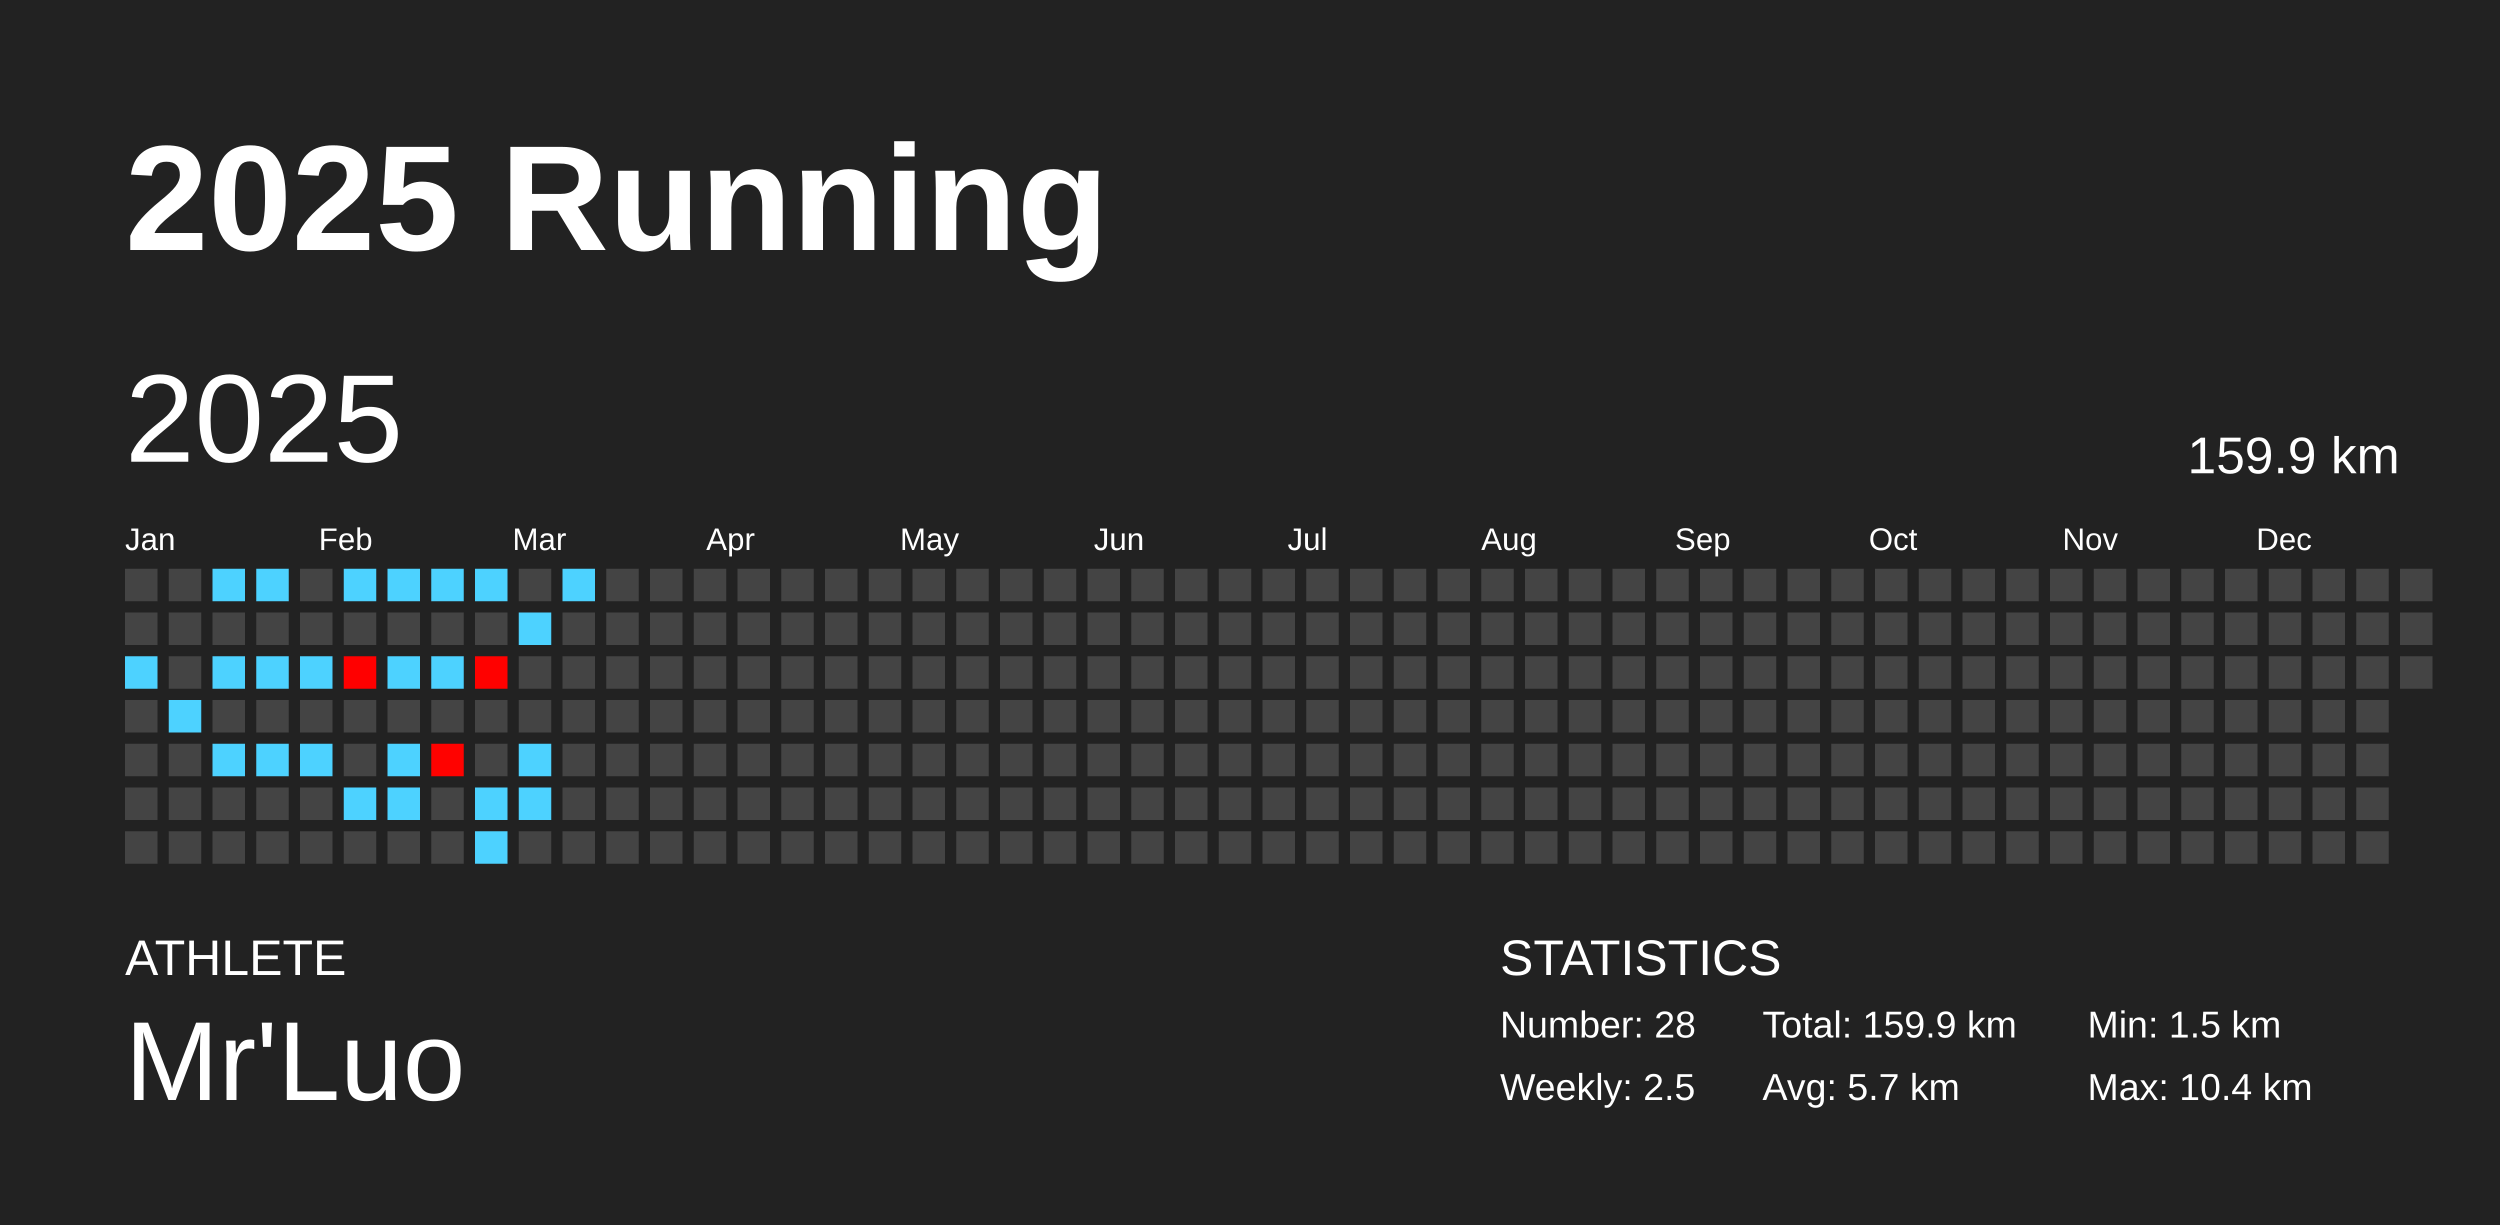
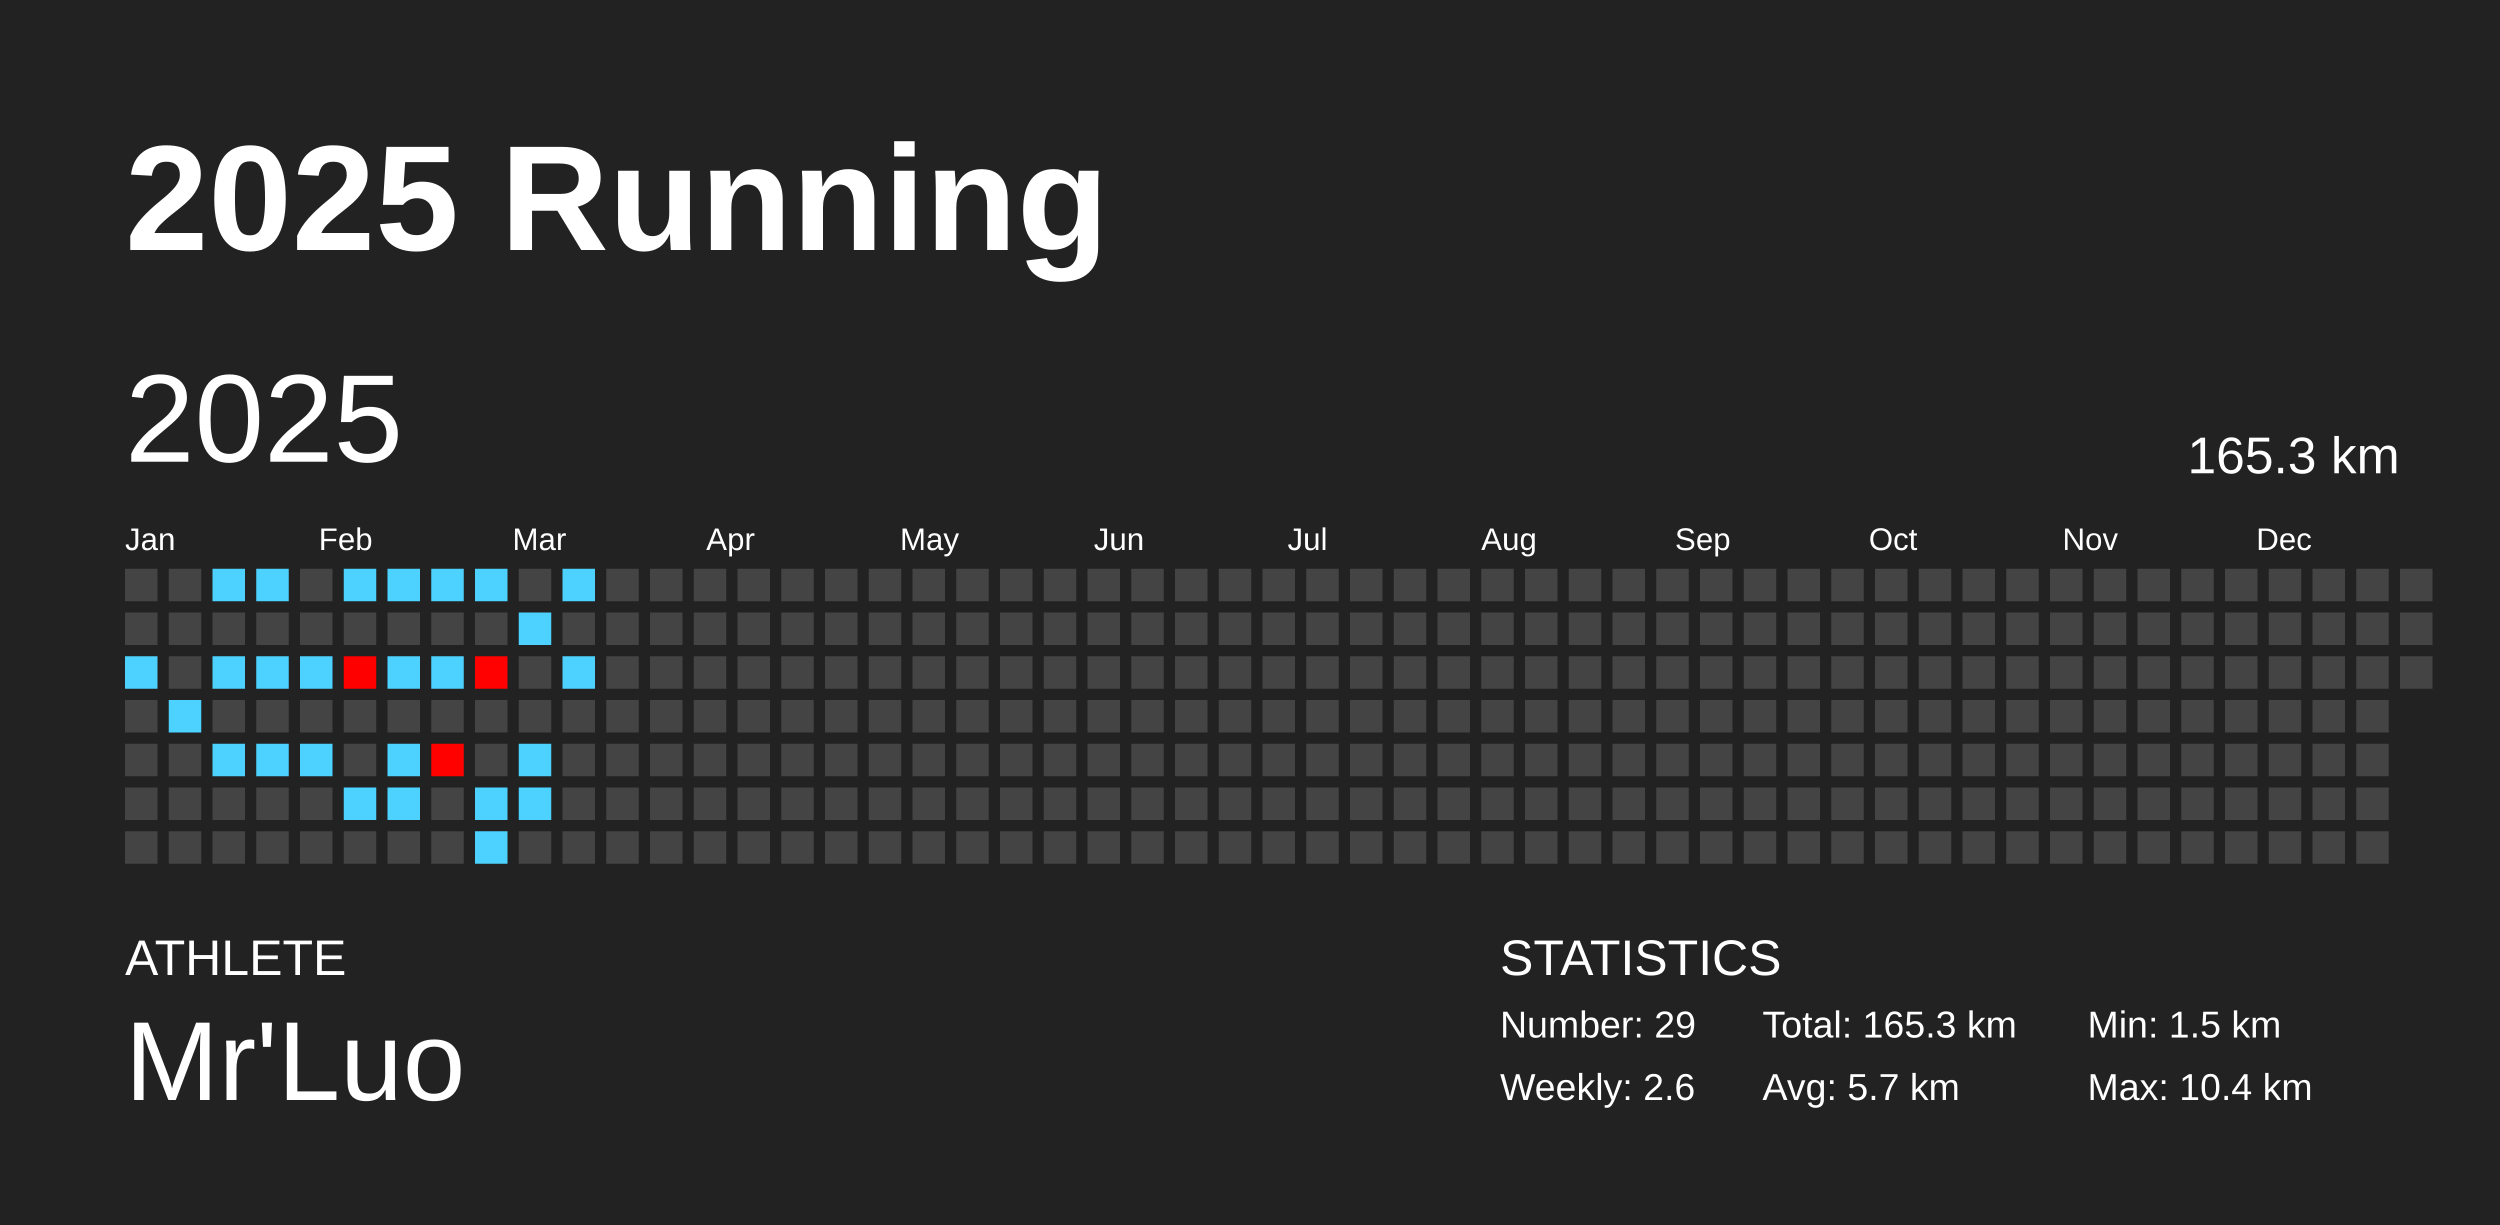
<svg xmlns="http://www.w3.org/2000/svg" baseProfile="full" height="98mm" version="1.1" viewBox="0,0,200,98" width="200mm">
  <defs />
  <rect fill="#222222" height="98" width="200" x="0" y="0" />
  <text fill="#FFFFFF" style="font-size:12px; font-family:Arial; font-weight:bold;" x="10" y="20">2025 Running</text>
  <text fill="#FFFFFF" style="font-size:4px; font-family:Arial" x="10" y="78">ATHLETE</text>
  <text fill="#FFFFFF" style="font-size:9px; font-family:Arial" x="10" y="88">Mr'Luo</text>
  <text fill="#FFFFFF" style="font-size:4px; font-family:Arial" x="120" y="78">STATISTICS</text>
-   <text fill="#FFFFFF" style="font-size:3px; font-family:Arial" x="120" y="83">Number: 28</text>
-   <text fill="#FFFFFF" style="font-size:3px; font-family:Arial" x="120" y="88">Weekly: 2.5</text>
-   <text fill="#FFFFFF" style="font-size:3px; font-family:Arial" x="141" y="83">Total: 159.9 km</text>
+   <text fill="#FFFFFF" style="font-size:3px; font-family:Arial" x="120" y="83">Number: 29</text>
+   <text fill="#FFFFFF" style="font-size:3px; font-family:Arial" x="120" y="88">Weekly: 2.6</text>
+   <text fill="#FFFFFF" style="font-size:3px; font-family:Arial" x="141" y="83">Total: 165.3 km</text>
  <text fill="#FFFFFF" style="font-size:3px; font-family:Arial" x="141" y="88">Avg: 5.7 km</text>
  <text fill="#FFFFFF" style="font-size:3px; font-family:Arial" x="167" y="83">Min: 1.5 km</text>
  <text fill="#FFFFFF" style="font-size:3px; font-family:Arial" x="167" y="88">Max: 10.4 km</text>
  <text dominant-baseline="hanging" fill="#FFFFFF" style="font-size:10.0px; font-family:Arial;" x="10" y="30">2025</text>
-   <text dominant-baseline="hanging" fill="#FFFFFF" style="font-size:4.125px; font-family:Arial;" x="175" y="35">159.9 km</text>
+   <text dominant-baseline="hanging" fill="#FFFFFF" style="font-size:4.125px; font-family:Arial;" x="175" y="35">165.3 km</text>
  <text fill="#FFFFFF" style="font-size:2.5px; font-family:Arial" x="10.0" y="44">Jan</text>
  <text fill="#FFFFFF" style="font-size:2.5px; font-family:Arial" x="25.5" y="44">Feb</text>
  <text fill="#FFFFFF" style="font-size:2.5px; font-family:Arial" x="41.0" y="44">Mar</text>
  <text fill="#FFFFFF" style="font-size:2.5px; font-family:Arial" x="56.5" y="44">Apr</text>
  <text fill="#FFFFFF" style="font-size:2.5px; font-family:Arial" x="72.0" y="44">May</text>
  <text fill="#FFFFFF" style="font-size:2.5px; font-family:Arial" x="87.5" y="44">Jun</text>
  <text fill="#FFFFFF" style="font-size:2.5px; font-family:Arial" x="103.0" y="44">Jul</text>
  <text fill="#FFFFFF" style="font-size:2.5px; font-family:Arial" x="118.5" y="44">Aug</text>
  <text fill="#FFFFFF" style="font-size:2.5px; font-family:Arial" x="134.0" y="44">Sep</text>
  <text fill="#FFFFFF" style="font-size:2.5px; font-family:Arial" x="149.5" y="44">Oct</text>
  <text fill="#FFFFFF" style="font-size:2.5px; font-family:Arial" x="165.0" y="44">Nov</text>
  <text fill="#FFFFFF" style="font-size:2.5px; font-family:Arial" x="180.5" y="44">Dec</text>
  <rect fill="#444444" height="2.6" width="2.6" x="10.0" y="45.5" />
  <rect fill="#444444" height="2.6" width="2.6" x="10.0" y="49.0" />
  <rect fill="#4dd2ff" height="2.6" width="2.6" x="10.0" y="52.5" />
  <rect fill="#444444" height="2.6" width="2.6" x="10.0" y="56.0" />
  <rect fill="#444444" height="2.6" width="2.6" x="10.0" y="59.5" />
  <rect fill="#444444" height="2.6" width="2.6" x="10.0" y="63.0" />
  <rect fill="#444444" height="2.6" width="2.6" x="10.0" y="66.5" />
  <rect fill="#444444" height="2.6" width="2.6" x="13.5" y="45.5" />
  <rect fill="#444444" height="2.6" width="2.6" x="13.5" y="49.0" />
  <rect fill="#444444" height="2.6" width="2.6" x="13.5" y="52.5" />
  <rect fill="#4dd2ff" height="2.6" width="2.6" x="13.5" y="56.0" />
  <rect fill="#444444" height="2.6" width="2.6" x="13.5" y="59.5" />
  <rect fill="#444444" height="2.6" width="2.6" x="13.5" y="63.0" />
  <rect fill="#444444" height="2.6" width="2.6" x="13.5" y="66.5" />
  <rect fill="#4dd2ff" height="2.6" width="2.6" x="17.0" y="45.5" />
  <rect fill="#444444" height="2.6" width="2.6" x="17.0" y="49.0" />
  <rect fill="#4dd2ff" height="2.6" width="2.6" x="17.0" y="52.5" />
  <rect fill="#444444" height="2.6" width="2.6" x="17.0" y="56.0" />
  <rect fill="#4dd2ff" height="2.6" width="2.6" x="17.0" y="59.5" />
  <rect fill="#444444" height="2.6" width="2.6" x="17.0" y="63.0" />
  <rect fill="#444444" height="2.6" width="2.6" x="17.0" y="66.5" />
  <rect fill="#4dd2ff" height="2.6" width="2.6" x="20.5" y="45.5" />
  <rect fill="#444444" height="2.6" width="2.6" x="20.5" y="49.0" />
  <rect fill="#4dd2ff" height="2.6" width="2.6" x="20.5" y="52.5" />
  <rect fill="#444444" height="2.6" width="2.6" x="20.5" y="56.0" />
  <rect fill="#4dd2ff" height="2.6" width="2.6" x="20.5" y="59.5" />
  <rect fill="#444444" height="2.6" width="2.6" x="20.5" y="63.0" />
  <rect fill="#444444" height="2.6" width="2.6" x="20.5" y="66.5" />
  <rect fill="#444444" height="2.6" width="2.6" x="24.0" y="45.5" />
  <rect fill="#444444" height="2.6" width="2.6" x="24.0" y="49.0" />
  <rect fill="#4dd2ff" height="2.6" width="2.6" x="24.0" y="52.5" />
  <rect fill="#444444" height="2.6" width="2.6" x="24.0" y="56.0" />
  <rect fill="#4dd2ff" height="2.6" width="2.6" x="24.0" y="59.5" />
  <rect fill="#444444" height="2.6" width="2.6" x="24.0" y="63.0" />
  <rect fill="#444444" height="2.6" width="2.6" x="24.0" y="66.5" />
  <rect fill="#4dd2ff" height="2.6" width="2.6" x="27.5" y="45.5" />
  <rect fill="#444444" height="2.6" width="2.6" x="27.5" y="49.0" />
  <rect fill="#ff0000" height="2.6" width="2.6" x="27.5" y="52.5" />
  <rect fill="#444444" height="2.6" width="2.6" x="27.5" y="56.0" />
  <rect fill="#444444" height="2.6" width="2.6" x="27.5" y="59.5" />
  <rect fill="#4dd2ff" height="2.6" width="2.6" x="27.5" y="63.0" />
  <rect fill="#444444" height="2.6" width="2.6" x="27.5" y="66.5" />
  <rect fill="#4dd2ff" height="2.6" width="2.6" x="31.0" y="45.5" />
  <rect fill="#444444" height="2.6" width="2.6" x="31.0" y="49.0" />
  <rect fill="#4dd2ff" height="2.6" width="2.6" x="31.0" y="52.5" />
  <rect fill="#444444" height="2.6" width="2.6" x="31.0" y="56.0" />
  <rect fill="#4dd2ff" height="2.6" width="2.6" x="31.0" y="59.5" />
  <rect fill="#4dd2ff" height="2.6" width="2.6" x="31.0" y="63.0" />
  <rect fill="#444444" height="2.6" width="2.6" x="31.0" y="66.5" />
  <rect fill="#4dd2ff" height="2.6" width="2.6" x="34.5" y="45.5" />
  <rect fill="#444444" height="2.6" width="2.6" x="34.5" y="49.0" />
  <rect fill="#4dd2ff" height="2.6" width="2.6" x="34.5" y="52.5" />
  <rect fill="#444444" height="2.6" width="2.6" x="34.5" y="56.0" />
  <rect fill="#ff0200" height="2.6" width="2.6" x="34.5" y="59.5" />
  <rect fill="#444444" height="2.6" width="2.6" x="34.5" y="63.0" />
  <rect fill="#444444" height="2.6" width="2.6" x="34.5" y="66.5" />
  <rect fill="#4dd2ff" height="2.6" width="2.6" x="38.0" y="45.5" />
  <rect fill="#444444" height="2.6" width="2.6" x="38.0" y="49.0" />
  <rect fill="#ff0100" height="2.6" width="2.6" x="38.0" y="52.5" />
  <rect fill="#444444" height="2.6" width="2.6" x="38.0" y="56.0" />
  <rect fill="#444444" height="2.6" width="2.6" x="38.0" y="59.5" />
  <rect fill="#4dd2ff" height="2.6" width="2.6" x="38.0" y="63.0" />
  <rect fill="#4dd2ff" height="2.6" width="2.6" x="38.0" y="66.5" />
  <rect fill="#444444" height="2.6" width="2.6" x="41.5" y="45.5" />
  <rect fill="#4dd2ff" height="2.6" width="2.6" x="41.5" y="49.0" />
  <rect fill="#444444" height="2.6" width="2.6" x="41.5" y="52.5" />
  <rect fill="#444444" height="2.6" width="2.6" x="41.5" y="56.0" />
  <rect fill="#4dd2ff" height="2.6" width="2.6" x="41.5" y="59.5" />
  <rect fill="#4dd2ff" height="2.6" width="2.6" x="41.5" y="63.0" />
  <rect fill="#444444" height="2.6" width="2.6" x="41.5" y="66.5" />
  <rect fill="#4dd2ff" height="2.6" width="2.6" x="45.0" y="45.5" />
  <rect fill="#444444" height="2.6" width="2.6" x="45.0" y="49.0" />
-   <rect fill="#444444" height="2.6" width="2.6" x="45.0" y="52.5" />
+   <rect fill="#4dd2ff" height="2.6" width="2.6" x="45.0" y="52.5" />
  <rect fill="#444444" height="2.6" width="2.6" x="45.0" y="56.0" />
  <rect fill="#444444" height="2.6" width="2.6" x="45.0" y="59.5" />
  <rect fill="#444444" height="2.6" width="2.6" x="45.0" y="63.0" />
  <rect fill="#444444" height="2.6" width="2.6" x="45.0" y="66.5" />
  <rect fill="#444444" height="2.6" width="2.6" x="48.5" y="45.5" />
  <rect fill="#444444" height="2.6" width="2.6" x="48.5" y="49.0" />
  <rect fill="#444444" height="2.6" width="2.6" x="48.5" y="52.5" />
  <rect fill="#444444" height="2.6" width="2.6" x="48.5" y="56.0" />
  <rect fill="#444444" height="2.6" width="2.6" x="48.5" y="59.5" />
  <rect fill="#444444" height="2.6" width="2.6" x="48.5" y="63.0" />
  <rect fill="#444444" height="2.6" width="2.6" x="48.5" y="66.5" />
  <rect fill="#444444" height="2.6" width="2.6" x="52.0" y="45.5" />
  <rect fill="#444444" height="2.6" width="2.6" x="52.0" y="49.0" />
  <rect fill="#444444" height="2.6" width="2.6" x="52.0" y="52.5" />
  <rect fill="#444444" height="2.6" width="2.6" x="52.0" y="56.0" />
  <rect fill="#444444" height="2.6" width="2.6" x="52.0" y="59.5" />
  <rect fill="#444444" height="2.6" width="2.6" x="52.0" y="63.0" />
  <rect fill="#444444" height="2.6" width="2.6" x="52.0" y="66.5" />
  <rect fill="#444444" height="2.6" width="2.6" x="55.5" y="45.5" />
  <rect fill="#444444" height="2.6" width="2.6" x="55.5" y="49.0" />
  <rect fill="#444444" height="2.6" width="2.6" x="55.5" y="52.5" />
  <rect fill="#444444" height="2.6" width="2.6" x="55.5" y="56.0" />
  <rect fill="#444444" height="2.6" width="2.6" x="55.5" y="59.5" />
  <rect fill="#444444" height="2.6" width="2.6" x="55.5" y="63.0" />
  <rect fill="#444444" height="2.6" width="2.6" x="55.5" y="66.5" />
  <rect fill="#444444" height="2.6" width="2.6" x="59.0" y="45.5" />
  <rect fill="#444444" height="2.6" width="2.6" x="59.0" y="49.0" />
  <rect fill="#444444" height="2.6" width="2.6" x="59.0" y="52.5" />
  <rect fill="#444444" height="2.6" width="2.6" x="59.0" y="56.0" />
  <rect fill="#444444" height="2.6" width="2.6" x="59.0" y="59.5" />
  <rect fill="#444444" height="2.6" width="2.6" x="59.0" y="63.0" />
  <rect fill="#444444" height="2.6" width="2.6" x="59.0" y="66.5" />
  <rect fill="#444444" height="2.6" width="2.6" x="62.5" y="45.5" />
  <rect fill="#444444" height="2.6" width="2.6" x="62.5" y="49.0" />
  <rect fill="#444444" height="2.6" width="2.6" x="62.5" y="52.5" />
  <rect fill="#444444" height="2.6" width="2.6" x="62.5" y="56.0" />
  <rect fill="#444444" height="2.6" width="2.6" x="62.5" y="59.5" />
  <rect fill="#444444" height="2.6" width="2.6" x="62.5" y="63.0" />
  <rect fill="#444444" height="2.6" width="2.6" x="62.5" y="66.5" />
  <rect fill="#444444" height="2.6" width="2.6" x="66.0" y="45.5" />
  <rect fill="#444444" height="2.6" width="2.6" x="66.0" y="49.0" />
  <rect fill="#444444" height="2.6" width="2.6" x="66.0" y="52.5" />
  <rect fill="#444444" height="2.6" width="2.6" x="66.0" y="56.0" />
  <rect fill="#444444" height="2.6" width="2.6" x="66.0" y="59.5" />
  <rect fill="#444444" height="2.6" width="2.6" x="66.0" y="63.0" />
  <rect fill="#444444" height="2.6" width="2.6" x="66.0" y="66.5" />
  <rect fill="#444444" height="2.6" width="2.6" x="69.5" y="45.5" />
  <rect fill="#444444" height="2.6" width="2.6" x="69.5" y="49.0" />
  <rect fill="#444444" height="2.6" width="2.6" x="69.5" y="52.5" />
  <rect fill="#444444" height="2.6" width="2.6" x="69.5" y="56.0" />
  <rect fill="#444444" height="2.6" width="2.6" x="69.5" y="59.5" />
  <rect fill="#444444" height="2.6" width="2.6" x="69.5" y="63.0" />
  <rect fill="#444444" height="2.6" width="2.6" x="69.5" y="66.5" />
  <rect fill="#444444" height="2.6" width="2.6" x="73.0" y="45.5" />
  <rect fill="#444444" height="2.6" width="2.6" x="73.0" y="49.0" />
  <rect fill="#444444" height="2.6" width="2.6" x="73.0" y="52.5" />
  <rect fill="#444444" height="2.6" width="2.6" x="73.0" y="56.0" />
  <rect fill="#444444" height="2.6" width="2.6" x="73.0" y="59.5" />
  <rect fill="#444444" height="2.6" width="2.6" x="73.0" y="63.0" />
  <rect fill="#444444" height="2.6" width="2.6" x="73.0" y="66.5" />
  <rect fill="#444444" height="2.6" width="2.6" x="76.5" y="45.5" />
  <rect fill="#444444" height="2.6" width="2.6" x="76.5" y="49.0" />
  <rect fill="#444444" height="2.6" width="2.6" x="76.5" y="52.5" />
  <rect fill="#444444" height="2.6" width="2.6" x="76.5" y="56.0" />
  <rect fill="#444444" height="2.6" width="2.6" x="76.5" y="59.5" />
  <rect fill="#444444" height="2.6" width="2.6" x="76.5" y="63.0" />
  <rect fill="#444444" height="2.6" width="2.6" x="76.5" y="66.5" />
  <rect fill="#444444" height="2.6" width="2.6" x="80.0" y="45.5" />
  <rect fill="#444444" height="2.6" width="2.6" x="80.0" y="49.0" />
  <rect fill="#444444" height="2.6" width="2.6" x="80.0" y="52.5" />
  <rect fill="#444444" height="2.6" width="2.6" x="80.0" y="56.0" />
  <rect fill="#444444" height="2.6" width="2.6" x="80.0" y="59.5" />
  <rect fill="#444444" height="2.6" width="2.6" x="80.0" y="63.0" />
  <rect fill="#444444" height="2.6" width="2.6" x="80.0" y="66.5" />
  <rect fill="#444444" height="2.6" width="2.6" x="83.5" y="45.5" />
  <rect fill="#444444" height="2.6" width="2.6" x="83.5" y="49.0" />
  <rect fill="#444444" height="2.6" width="2.6" x="83.5" y="52.5" />
  <rect fill="#444444" height="2.6" width="2.6" x="83.5" y="56.0" />
  <rect fill="#444444" height="2.6" width="2.6" x="83.5" y="59.5" />
  <rect fill="#444444" height="2.6" width="2.6" x="83.5" y="63.0" />
  <rect fill="#444444" height="2.6" width="2.6" x="83.5" y="66.5" />
  <rect fill="#444444" height="2.6" width="2.6" x="87.0" y="45.5" />
  <rect fill="#444444" height="2.6" width="2.6" x="87.0" y="49.0" />
  <rect fill="#444444" height="2.6" width="2.6" x="87.0" y="52.5" />
  <rect fill="#444444" height="2.6" width="2.6" x="87.0" y="56.0" />
  <rect fill="#444444" height="2.6" width="2.6" x="87.0" y="59.5" />
  <rect fill="#444444" height="2.6" width="2.6" x="87.0" y="63.0" />
  <rect fill="#444444" height="2.6" width="2.6" x="87.0" y="66.5" />
  <rect fill="#444444" height="2.6" width="2.6" x="90.5" y="45.5" />
  <rect fill="#444444" height="2.6" width="2.6" x="90.5" y="49.0" />
  <rect fill="#444444" height="2.6" width="2.6" x="90.5" y="52.5" />
  <rect fill="#444444" height="2.6" width="2.6" x="90.5" y="56.0" />
  <rect fill="#444444" height="2.6" width="2.6" x="90.5" y="59.5" />
  <rect fill="#444444" height="2.6" width="2.6" x="90.5" y="63.0" />
  <rect fill="#444444" height="2.6" width="2.6" x="90.5" y="66.5" />
  <rect fill="#444444" height="2.6" width="2.6" x="94.0" y="45.5" />
  <rect fill="#444444" height="2.6" width="2.6" x="94.0" y="49.0" />
  <rect fill="#444444" height="2.6" width="2.6" x="94.0" y="52.5" />
  <rect fill="#444444" height="2.6" width="2.6" x="94.0" y="56.0" />
  <rect fill="#444444" height="2.6" width="2.6" x="94.0" y="59.5" />
  <rect fill="#444444" height="2.6" width="2.6" x="94.0" y="63.0" />
  <rect fill="#444444" height="2.6" width="2.6" x="94.0" y="66.5" />
  <rect fill="#444444" height="2.6" width="2.6" x="97.5" y="45.5" />
  <rect fill="#444444" height="2.6" width="2.6" x="97.5" y="49.0" />
  <rect fill="#444444" height="2.6" width="2.6" x="97.5" y="52.5" />
  <rect fill="#444444" height="2.6" width="2.6" x="97.5" y="56.0" />
  <rect fill="#444444" height="2.6" width="2.6" x="97.5" y="59.5" />
  <rect fill="#444444" height="2.6" width="2.6" x="97.5" y="63.0" />
  <rect fill="#444444" height="2.6" width="2.6" x="97.5" y="66.5" />
  <rect fill="#444444" height="2.6" width="2.6" x="101.0" y="45.5" />
  <rect fill="#444444" height="2.6" width="2.6" x="101.0" y="49.0" />
  <rect fill="#444444" height="2.6" width="2.6" x="101.0" y="52.5" />
  <rect fill="#444444" height="2.6" width="2.6" x="101.0" y="56.0" />
  <rect fill="#444444" height="2.6" width="2.6" x="101.0" y="59.5" />
  <rect fill="#444444" height="2.6" width="2.6" x="101.0" y="63.0" />
  <rect fill="#444444" height="2.6" width="2.6" x="101.0" y="66.5" />
  <rect fill="#444444" height="2.6" width="2.6" x="104.5" y="45.5" />
  <rect fill="#444444" height="2.6" width="2.6" x="104.5" y="49.0" />
  <rect fill="#444444" height="2.6" width="2.6" x="104.5" y="52.5" />
  <rect fill="#444444" height="2.6" width="2.6" x="104.5" y="56.0" />
  <rect fill="#444444" height="2.6" width="2.6" x="104.5" y="59.5" />
  <rect fill="#444444" height="2.6" width="2.6" x="104.5" y="63.0" />
  <rect fill="#444444" height="2.6" width="2.6" x="104.5" y="66.5" />
  <rect fill="#444444" height="2.6" width="2.6" x="108.0" y="45.5" />
  <rect fill="#444444" height="2.6" width="2.6" x="108.0" y="49.0" />
  <rect fill="#444444" height="2.6" width="2.6" x="108.0" y="52.5" />
  <rect fill="#444444" height="2.6" width="2.6" x="108.0" y="56.0" />
  <rect fill="#444444" height="2.6" width="2.6" x="108.0" y="59.5" />
  <rect fill="#444444" height="2.6" width="2.6" x="108.0" y="63.0" />
  <rect fill="#444444" height="2.6" width="2.6" x="108.0" y="66.5" />
  <rect fill="#444444" height="2.6" width="2.6" x="111.5" y="45.5" />
  <rect fill="#444444" height="2.6" width="2.6" x="111.5" y="49.0" />
  <rect fill="#444444" height="2.6" width="2.6" x="111.5" y="52.5" />
  <rect fill="#444444" height="2.6" width="2.6" x="111.5" y="56.0" />
  <rect fill="#444444" height="2.6" width="2.6" x="111.5" y="59.5" />
  <rect fill="#444444" height="2.6" width="2.6" x="111.5" y="63.0" />
  <rect fill="#444444" height="2.6" width="2.6" x="111.5" y="66.5" />
  <rect fill="#444444" height="2.6" width="2.6" x="115.0" y="45.5" />
  <rect fill="#444444" height="2.6" width="2.6" x="115.0" y="49.0" />
  <rect fill="#444444" height="2.6" width="2.6" x="115.0" y="52.5" />
  <rect fill="#444444" height="2.6" width="2.6" x="115.0" y="56.0" />
  <rect fill="#444444" height="2.6" width="2.6" x="115.0" y="59.5" />
  <rect fill="#444444" height="2.6" width="2.6" x="115.0" y="63.0" />
  <rect fill="#444444" height="2.6" width="2.6" x="115.0" y="66.5" />
  <rect fill="#444444" height="2.6" width="2.6" x="118.5" y="45.5" />
  <rect fill="#444444" height="2.6" width="2.6" x="118.5" y="49.0" />
  <rect fill="#444444" height="2.6" width="2.6" x="118.5" y="52.5" />
  <rect fill="#444444" height="2.6" width="2.6" x="118.5" y="56.0" />
  <rect fill="#444444" height="2.6" width="2.6" x="118.5" y="59.5" />
  <rect fill="#444444" height="2.6" width="2.6" x="118.5" y="63.0" />
  <rect fill="#444444" height="2.6" width="2.6" x="118.5" y="66.5" />
  <rect fill="#444444" height="2.6" width="2.6" x="122.0" y="45.5" />
  <rect fill="#444444" height="2.6" width="2.6" x="122.0" y="49.0" />
  <rect fill="#444444" height="2.6" width="2.6" x="122.0" y="52.5" />
  <rect fill="#444444" height="2.6" width="2.6" x="122.0" y="56.0" />
  <rect fill="#444444" height="2.6" width="2.6" x="122.0" y="59.5" />
  <rect fill="#444444" height="2.6" width="2.6" x="122.0" y="63.0" />
  <rect fill="#444444" height="2.6" width="2.6" x="122.0" y="66.5" />
  <rect fill="#444444" height="2.6" width="2.6" x="125.5" y="45.5" />
  <rect fill="#444444" height="2.6" width="2.6" x="125.5" y="49.0" />
  <rect fill="#444444" height="2.6" width="2.6" x="125.5" y="52.5" />
  <rect fill="#444444" height="2.6" width="2.6" x="125.5" y="56.0" />
  <rect fill="#444444" height="2.6" width="2.6" x="125.5" y="59.5" />
  <rect fill="#444444" height="2.6" width="2.6" x="125.5" y="63.0" />
  <rect fill="#444444" height="2.6" width="2.6" x="125.5" y="66.5" />
  <rect fill="#444444" height="2.6" width="2.6" x="129.0" y="45.5" />
  <rect fill="#444444" height="2.6" width="2.6" x="129.0" y="49.0" />
  <rect fill="#444444" height="2.6" width="2.6" x="129.0" y="52.5" />
  <rect fill="#444444" height="2.6" width="2.6" x="129.0" y="56.0" />
  <rect fill="#444444" height="2.6" width="2.6" x="129.0" y="59.5" />
  <rect fill="#444444" height="2.6" width="2.6" x="129.0" y="63.0" />
  <rect fill="#444444" height="2.6" width="2.6" x="129.0" y="66.5" />
  <rect fill="#444444" height="2.6" width="2.6" x="132.5" y="45.5" />
  <rect fill="#444444" height="2.6" width="2.6" x="132.5" y="49.0" />
  <rect fill="#444444" height="2.6" width="2.6" x="132.5" y="52.5" />
  <rect fill="#444444" height="2.6" width="2.6" x="132.5" y="56.0" />
  <rect fill="#444444" height="2.6" width="2.6" x="132.5" y="59.5" />
  <rect fill="#444444" height="2.6" width="2.6" x="132.5" y="63.0" />
  <rect fill="#444444" height="2.6" width="2.6" x="132.5" y="66.5" />
  <rect fill="#444444" height="2.6" width="2.6" x="136.0" y="45.5" />
  <rect fill="#444444" height="2.6" width="2.6" x="136.0" y="49.0" />
  <rect fill="#444444" height="2.6" width="2.6" x="136.0" y="52.5" />
  <rect fill="#444444" height="2.6" width="2.6" x="136.0" y="56.0" />
  <rect fill="#444444" height="2.6" width="2.6" x="136.0" y="59.5" />
  <rect fill="#444444" height="2.6" width="2.6" x="136.0" y="63.0" />
  <rect fill="#444444" height="2.6" width="2.6" x="136.0" y="66.5" />
  <rect fill="#444444" height="2.6" width="2.6" x="139.5" y="45.5" />
  <rect fill="#444444" height="2.6" width="2.6" x="139.5" y="49.0" />
  <rect fill="#444444" height="2.6" width="2.6" x="139.5" y="52.5" />
  <rect fill="#444444" height="2.6" width="2.6" x="139.5" y="56.0" />
  <rect fill="#444444" height="2.6" width="2.6" x="139.5" y="59.5" />
  <rect fill="#444444" height="2.6" width="2.6" x="139.5" y="63.0" />
  <rect fill="#444444" height="2.6" width="2.6" x="139.5" y="66.5" />
  <rect fill="#444444" height="2.6" width="2.6" x="143.0" y="45.5" />
  <rect fill="#444444" height="2.6" width="2.6" x="143.0" y="49.0" />
  <rect fill="#444444" height="2.6" width="2.6" x="143.0" y="52.5" />
  <rect fill="#444444" height="2.6" width="2.6" x="143.0" y="56.0" />
  <rect fill="#444444" height="2.6" width="2.6" x="143.0" y="59.5" />
  <rect fill="#444444" height="2.6" width="2.6" x="143.0" y="63.0" />
  <rect fill="#444444" height="2.6" width="2.6" x="143.0" y="66.5" />
  <rect fill="#444444" height="2.6" width="2.6" x="146.5" y="45.5" />
  <rect fill="#444444" height="2.6" width="2.6" x="146.5" y="49.0" />
  <rect fill="#444444" height="2.6" width="2.6" x="146.5" y="52.5" />
  <rect fill="#444444" height="2.6" width="2.6" x="146.5" y="56.0" />
  <rect fill="#444444" height="2.6" width="2.6" x="146.5" y="59.5" />
  <rect fill="#444444" height="2.6" width="2.6" x="146.5" y="63.0" />
  <rect fill="#444444" height="2.6" width="2.6" x="146.5" y="66.5" />
  <rect fill="#444444" height="2.6" width="2.6" x="150.0" y="45.5" />
  <rect fill="#444444" height="2.6" width="2.6" x="150.0" y="49.0" />
  <rect fill="#444444" height="2.6" width="2.6" x="150.0" y="52.5" />
  <rect fill="#444444" height="2.6" width="2.6" x="150.0" y="56.0" />
  <rect fill="#444444" height="2.6" width="2.6" x="150.0" y="59.5" />
  <rect fill="#444444" height="2.6" width="2.6" x="150.0" y="63.0" />
  <rect fill="#444444" height="2.6" width="2.6" x="150.0" y="66.5" />
  <rect fill="#444444" height="2.6" width="2.6" x="153.5" y="45.5" />
  <rect fill="#444444" height="2.6" width="2.6" x="153.5" y="49.0" />
  <rect fill="#444444" height="2.6" width="2.6" x="153.5" y="52.5" />
  <rect fill="#444444" height="2.6" width="2.6" x="153.5" y="56.0" />
  <rect fill="#444444" height="2.6" width="2.6" x="153.5" y="59.5" />
  <rect fill="#444444" height="2.6" width="2.6" x="153.5" y="63.0" />
  <rect fill="#444444" height="2.6" width="2.6" x="153.5" y="66.5" />
  <rect fill="#444444" height="2.6" width="2.6" x="157.0" y="45.5" />
  <rect fill="#444444" height="2.6" width="2.6" x="157.0" y="49.0" />
  <rect fill="#444444" height="2.6" width="2.6" x="157.0" y="52.5" />
  <rect fill="#444444" height="2.6" width="2.6" x="157.0" y="56.0" />
  <rect fill="#444444" height="2.6" width="2.6" x="157.0" y="59.5" />
  <rect fill="#444444" height="2.6" width="2.6" x="157.0" y="63.0" />
  <rect fill="#444444" height="2.6" width="2.6" x="157.0" y="66.5" />
  <rect fill="#444444" height="2.6" width="2.6" x="160.5" y="45.5" />
  <rect fill="#444444" height="2.6" width="2.6" x="160.5" y="49.0" />
  <rect fill="#444444" height="2.6" width="2.6" x="160.5" y="52.5" />
  <rect fill="#444444" height="2.6" width="2.6" x="160.5" y="56.0" />
  <rect fill="#444444" height="2.6" width="2.6" x="160.5" y="59.5" />
  <rect fill="#444444" height="2.6" width="2.6" x="160.5" y="63.0" />
  <rect fill="#444444" height="2.6" width="2.6" x="160.5" y="66.5" />
  <rect fill="#444444" height="2.6" width="2.6" x="164.0" y="45.5" />
  <rect fill="#444444" height="2.6" width="2.6" x="164.0" y="49.0" />
  <rect fill="#444444" height="2.6" width="2.6" x="164.0" y="52.5" />
  <rect fill="#444444" height="2.6" width="2.6" x="164.0" y="56.0" />
  <rect fill="#444444" height="2.6" width="2.6" x="164.0" y="59.5" />
  <rect fill="#444444" height="2.6" width="2.6" x="164.0" y="63.0" />
  <rect fill="#444444" height="2.6" width="2.6" x="164.0" y="66.5" />
  <rect fill="#444444" height="2.6" width="2.6" x="167.5" y="45.5" />
  <rect fill="#444444" height="2.6" width="2.6" x="167.5" y="49.0" />
  <rect fill="#444444" height="2.6" width="2.6" x="167.5" y="52.5" />
  <rect fill="#444444" height="2.6" width="2.6" x="167.5" y="56.0" />
  <rect fill="#444444" height="2.6" width="2.6" x="167.5" y="59.5" />
  <rect fill="#444444" height="2.6" width="2.6" x="167.5" y="63.0" />
  <rect fill="#444444" height="2.6" width="2.6" x="167.5" y="66.5" />
  <rect fill="#444444" height="2.6" width="2.6" x="171.0" y="45.5" />
  <rect fill="#444444" height="2.6" width="2.6" x="171.0" y="49.0" />
  <rect fill="#444444" height="2.6" width="2.6" x="171.0" y="52.5" />
  <rect fill="#444444" height="2.6" width="2.6" x="171.0" y="56.0" />
  <rect fill="#444444" height="2.6" width="2.6" x="171.0" y="59.5" />
  <rect fill="#444444" height="2.6" width="2.6" x="171.0" y="63.0" />
  <rect fill="#444444" height="2.6" width="2.6" x="171.0" y="66.5" />
  <rect fill="#444444" height="2.6" width="2.6" x="174.5" y="45.5" />
  <rect fill="#444444" height="2.6" width="2.6" x="174.5" y="49.0" />
  <rect fill="#444444" height="2.6" width="2.6" x="174.5" y="52.5" />
  <rect fill="#444444" height="2.6" width="2.6" x="174.5" y="56.0" />
  <rect fill="#444444" height="2.6" width="2.6" x="174.5" y="59.5" />
  <rect fill="#444444" height="2.6" width="2.6" x="174.5" y="63.0" />
  <rect fill="#444444" height="2.6" width="2.6" x="174.5" y="66.5" />
  <rect fill="#444444" height="2.6" width="2.6" x="178.0" y="45.5" />
  <rect fill="#444444" height="2.6" width="2.6" x="178.0" y="49.0" />
  <rect fill="#444444" height="2.6" width="2.6" x="178.0" y="52.5" />
  <rect fill="#444444" height="2.6" width="2.6" x="178.0" y="56.0" />
  <rect fill="#444444" height="2.6" width="2.6" x="178.0" y="59.5" />
  <rect fill="#444444" height="2.6" width="2.6" x="178.0" y="63.0" />
  <rect fill="#444444" height="2.6" width="2.6" x="178.0" y="66.5" />
  <rect fill="#444444" height="2.6" width="2.6" x="181.5" y="45.5" />
  <rect fill="#444444" height="2.6" width="2.6" x="181.5" y="49.0" />
  <rect fill="#444444" height="2.6" width="2.6" x="181.5" y="52.5" />
  <rect fill="#444444" height="2.6" width="2.6" x="181.5" y="56.0" />
  <rect fill="#444444" height="2.6" width="2.6" x="181.5" y="59.5" />
  <rect fill="#444444" height="2.6" width="2.6" x="181.5" y="63.0" />
  <rect fill="#444444" height="2.6" width="2.6" x="181.5" y="66.5" />
  <rect fill="#444444" height="2.6" width="2.6" x="185.0" y="45.5" />
  <rect fill="#444444" height="2.6" width="2.6" x="185.0" y="49.0" />
  <rect fill="#444444" height="2.6" width="2.6" x="185.0" y="52.5" />
  <rect fill="#444444" height="2.6" width="2.6" x="185.0" y="56.0" />
  <rect fill="#444444" height="2.6" width="2.6" x="185.0" y="59.5" />
  <rect fill="#444444" height="2.6" width="2.6" x="185.0" y="63.0" />
  <rect fill="#444444" height="2.6" width="2.6" x="185.0" y="66.5" />
  <rect fill="#444444" height="2.6" width="2.6" x="188.5" y="45.5" />
  <rect fill="#444444" height="2.6" width="2.6" x="188.5" y="49.0" />
  <rect fill="#444444" height="2.6" width="2.6" x="188.5" y="52.5" />
  <rect fill="#444444" height="2.6" width="2.6" x="188.5" y="56.0" />
  <rect fill="#444444" height="2.6" width="2.6" x="188.5" y="59.5" />
  <rect fill="#444444" height="2.6" width="2.6" x="188.5" y="63.0" />
  <rect fill="#444444" height="2.6" width="2.6" x="188.5" y="66.5" />
  <rect fill="#444444" height="2.6" width="2.6" x="192.0" y="45.5" />
  <rect fill="#444444" height="2.6" width="2.6" x="192.0" y="49.0" />
  <rect fill="#444444" height="2.6" width="2.6" x="192.0" y="52.5" />
</svg>
